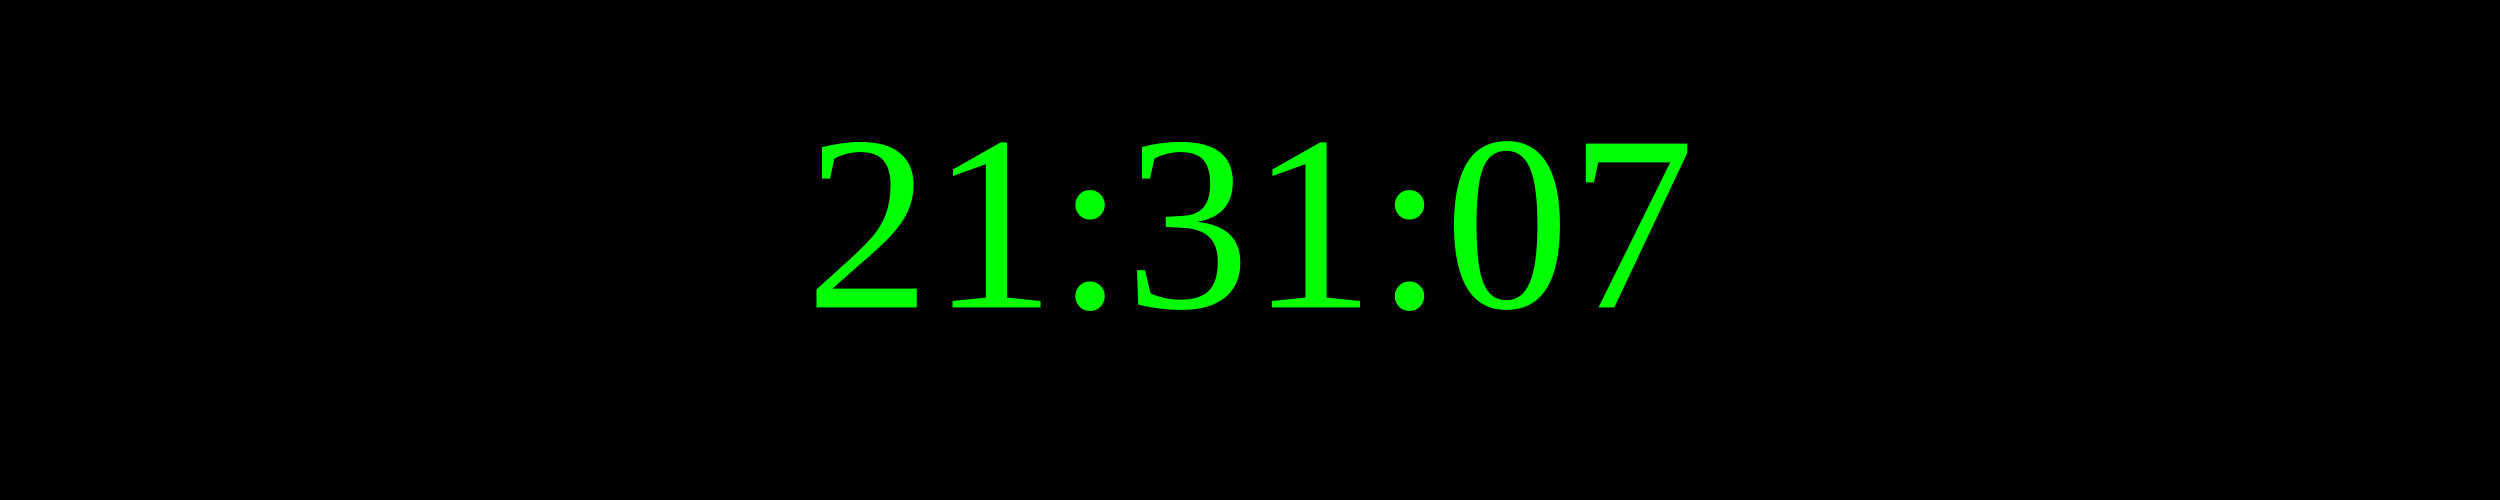
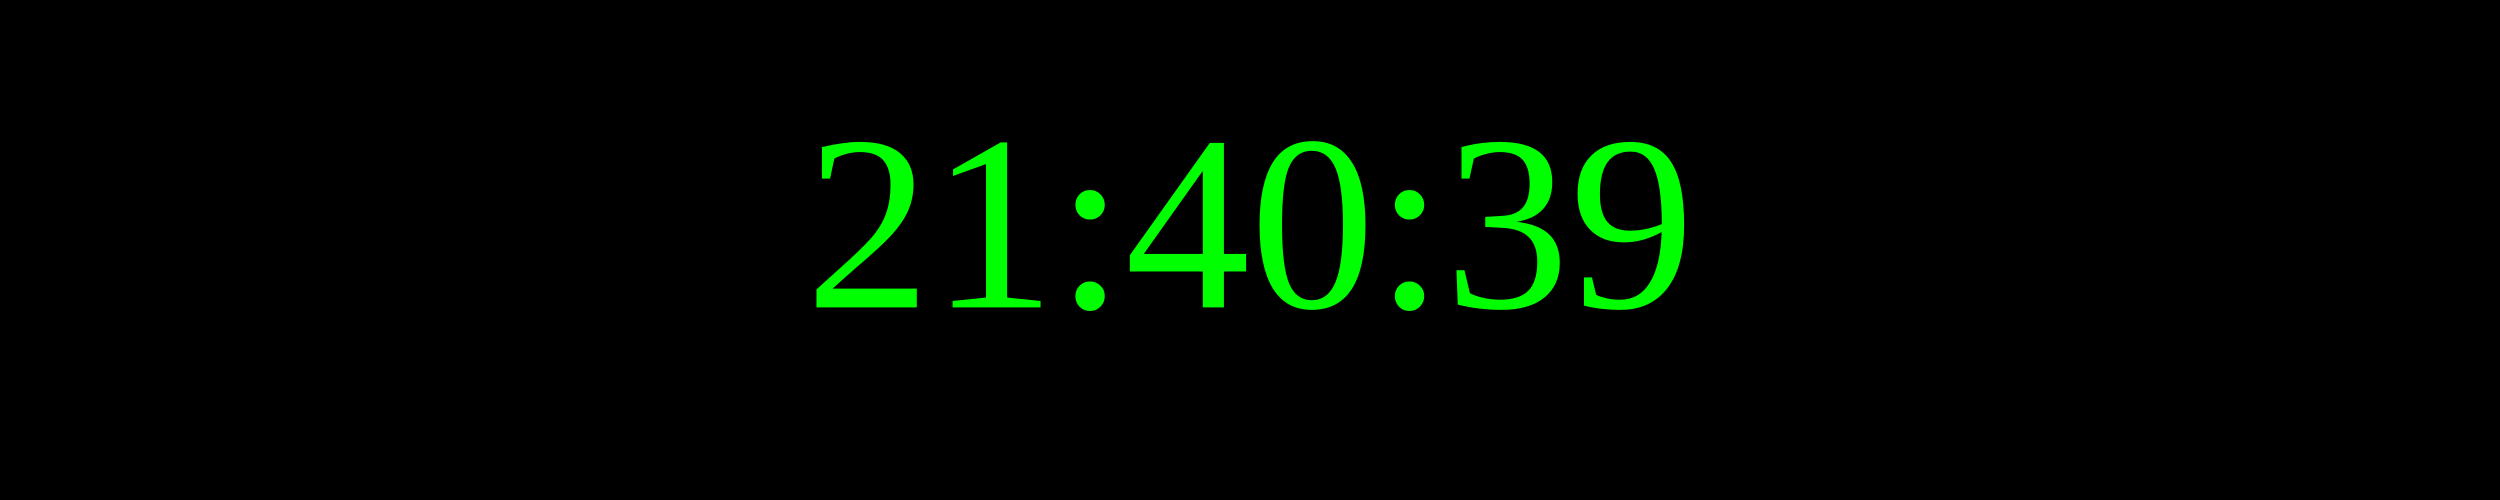
<svg xmlns="http://www.w3.org/2000/svg" width="250" height="50">
  <rect width="100%" height="100%" fill="black" />
  <text x="50%" y="50%" font-size="25" fill="lime" text-anchor="middle" dominant-baseline="middle">
- 21:31:07
+ 21:40:39
</text>
</svg>
